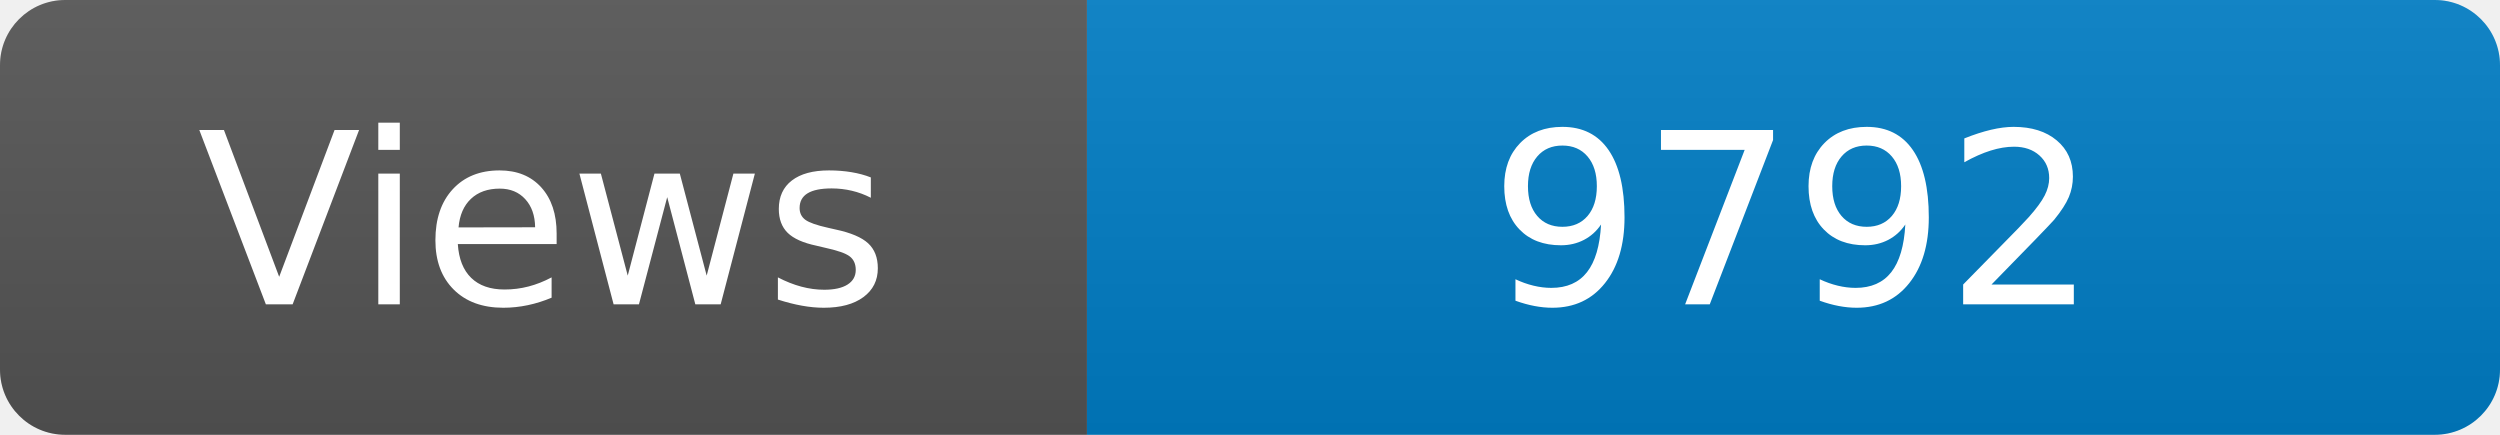
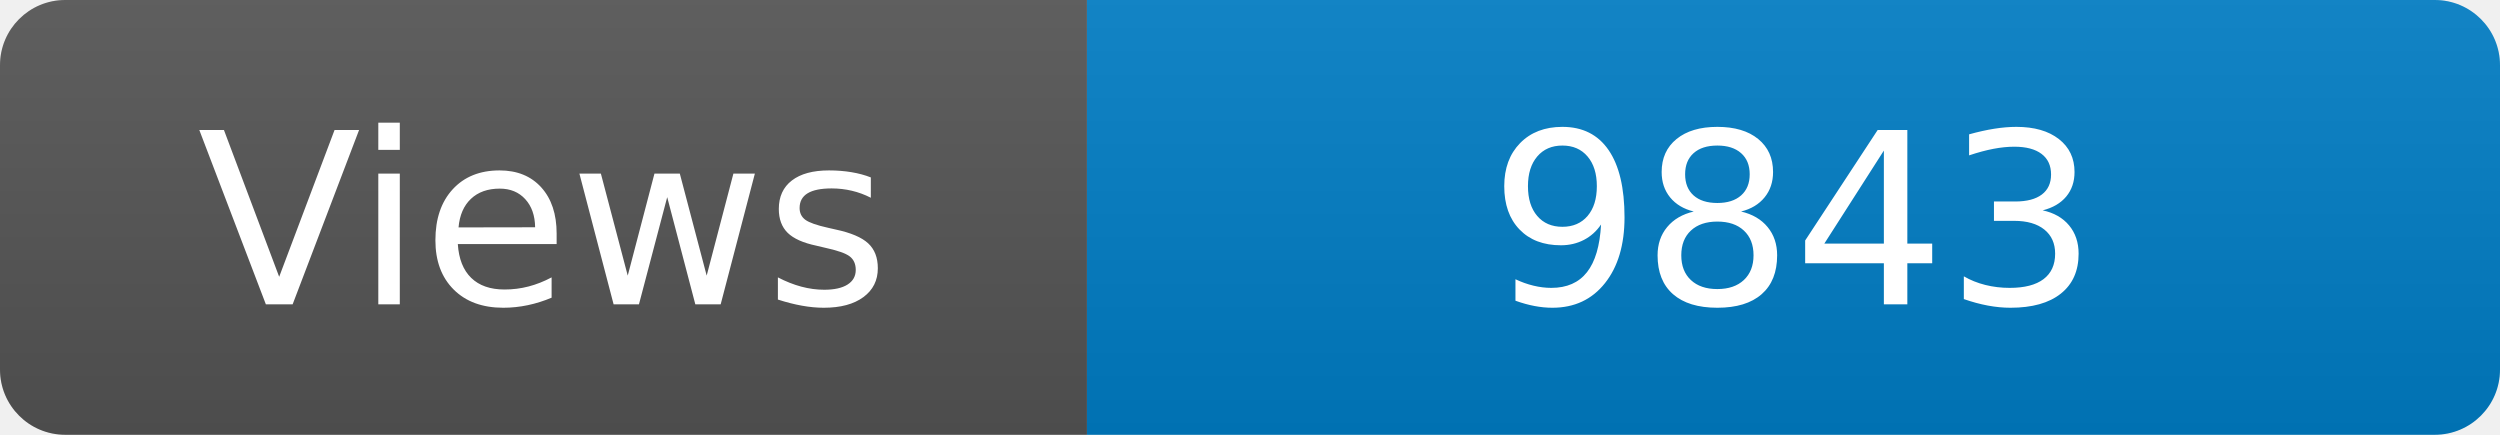
<svg xmlns="http://www.w3.org/2000/svg" width="115" height="20" role="img" aria-label="Maintained?: yes">
  <linearGradient id="s" x2="0" y2="100%">
    <stop offset="0" stop-color="#bbb" stop-opacity=".1" />
    <stop offset="1" stop-opacity=".1" />
  </linearGradient>
  <clipPath id="r">
    <rect width="115" height="20" rx="3" fill="#fff" />
  </clipPath>
  <g clip-path="url(#r)">
    <rect width="50" height="20" fill="#555" />
    <rect x="50" width="160" height="20" fill="#007ec6" />
    <rect width="115" height="20" fill="url(#s)" />
  </g>
  <g fill="#fff" text-anchor="middle" font-family="Verdana,Geneva,DejaVu Sans,sans-serif" font-size="110">
    <text x="250" y="140" transform="scale(.1)" fill="#fff">Views</text>
-     <text x="825" y="140" transform="scale(.1)" fill="#fff">9792</text>
+     <text x="825" y="140" transform="scale(.1)" fill="#fff">9843</text>
  </g>
</svg>
